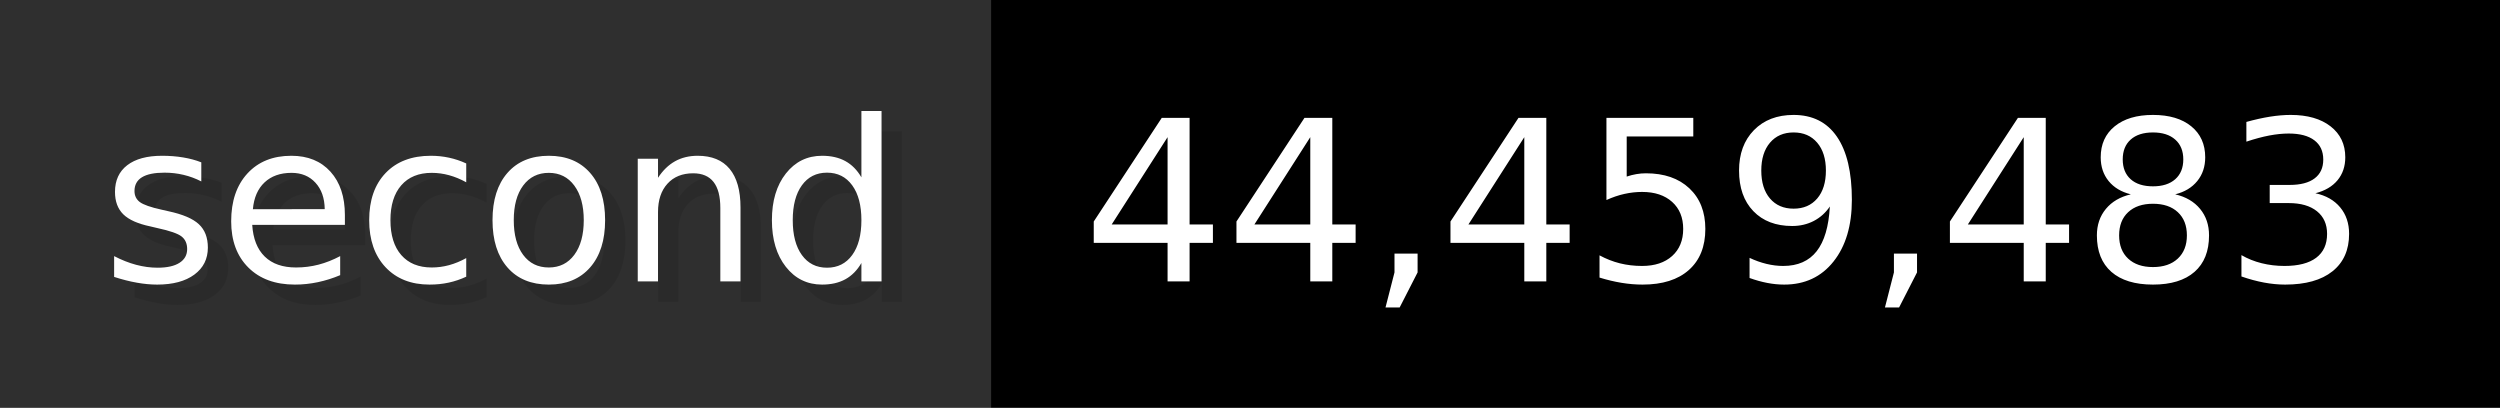
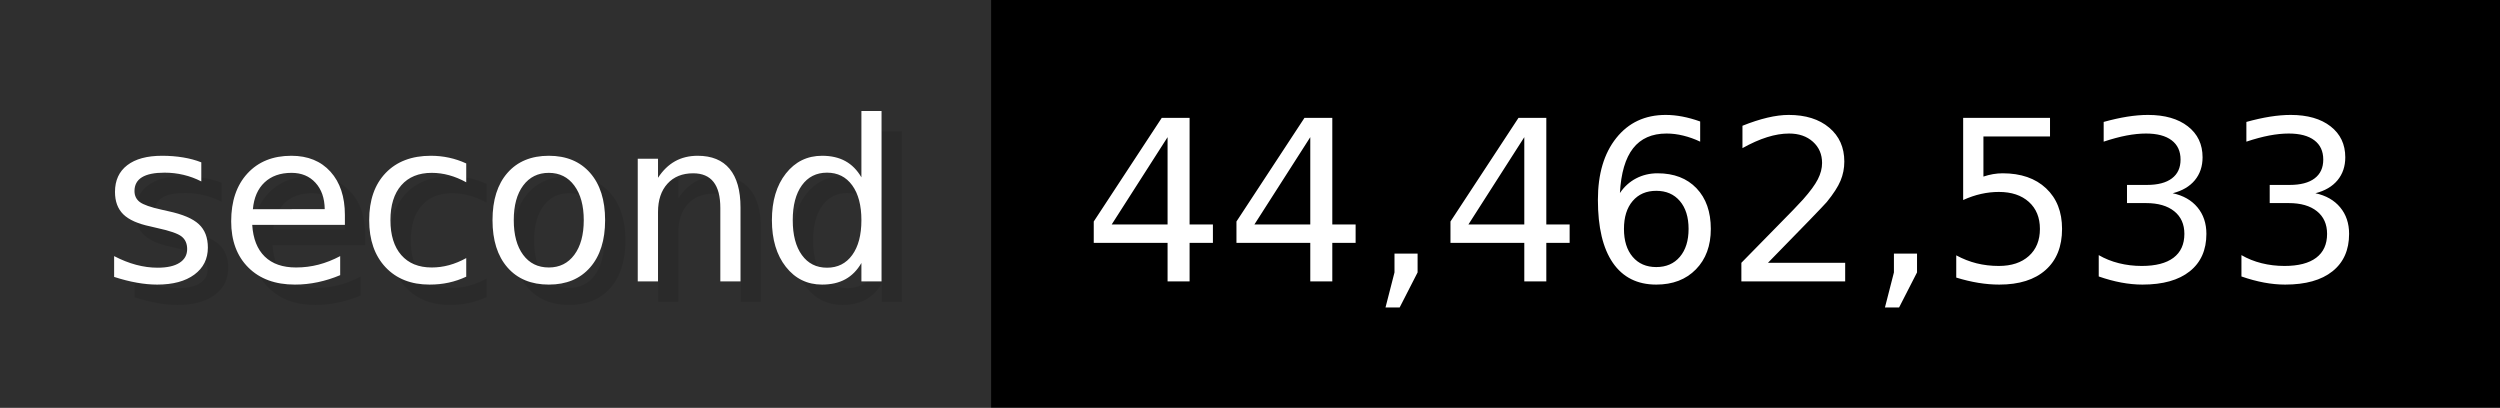
- <svg xmlns="http://www.w3.org/2000/svg" width="122.6" height="20" viewBox="0 0 1226 200" role="img" aria-label="second: 44,459,483">
+ <svg xmlns="http://www.w3.org/2000/svg" width="122.6" height="20" viewBox="0 0 1226 200" role="img" aria-label="second: 44,462,533">
  <g>
    <rect fill="#2F2F2F" width="486" height="200" />
    <rect fill="#" x="486" width="740" height="200" />
  </g>
  <g aria-hidden="true" fill="#fff" text-anchor="start" font-family="Verdana,DejaVu Sans,sans-serif" font-size="110">
    <text x="60" y="148" textLength="386" fill="#000" opacity="0.1">second</text>
    <text x="50" y="138" textLength="386">second</text>
-     <text x="541" y="148" textLength="640" fill="#000" opacity="0.1">44,459,483</text>
-     <text x="531" y="138" textLength="640">44,459,483</text>
+     <text x="541" y="148" textLength="640" fill="#000" opacity="0.1">44,462,533</text>
+     <text x="531" y="138" textLength="640">44,462,533</text>
  </g>
</svg>
